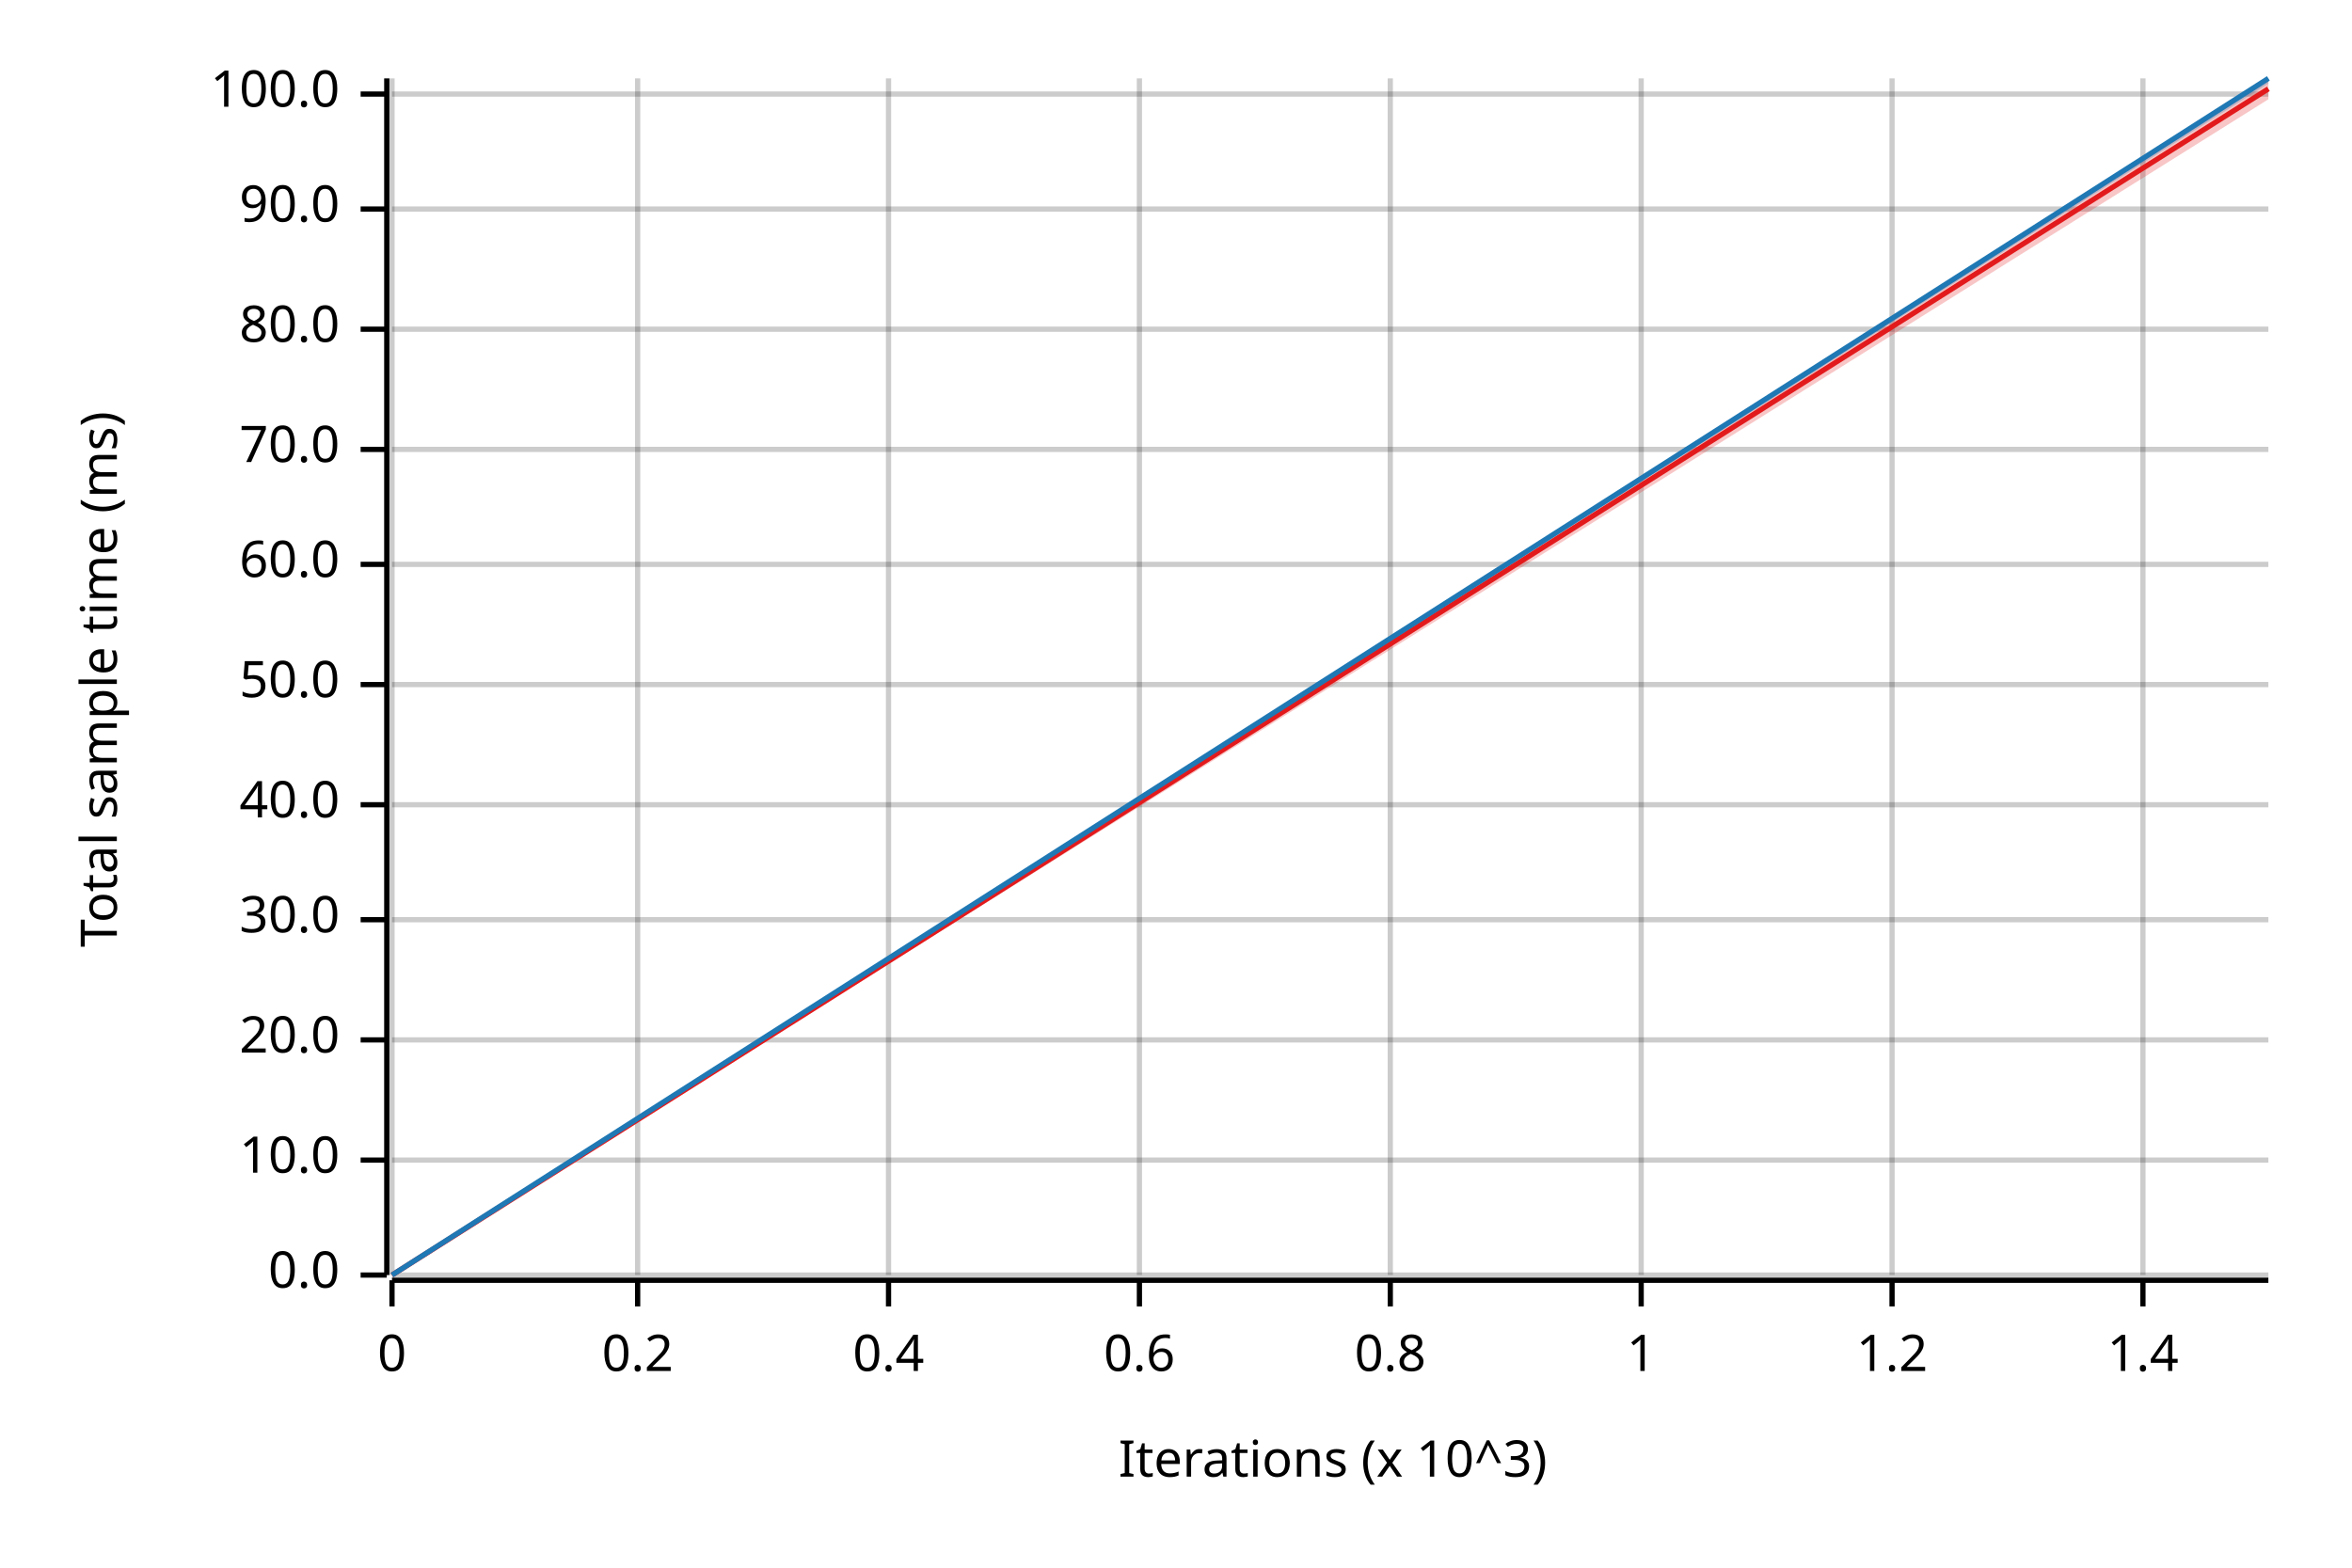
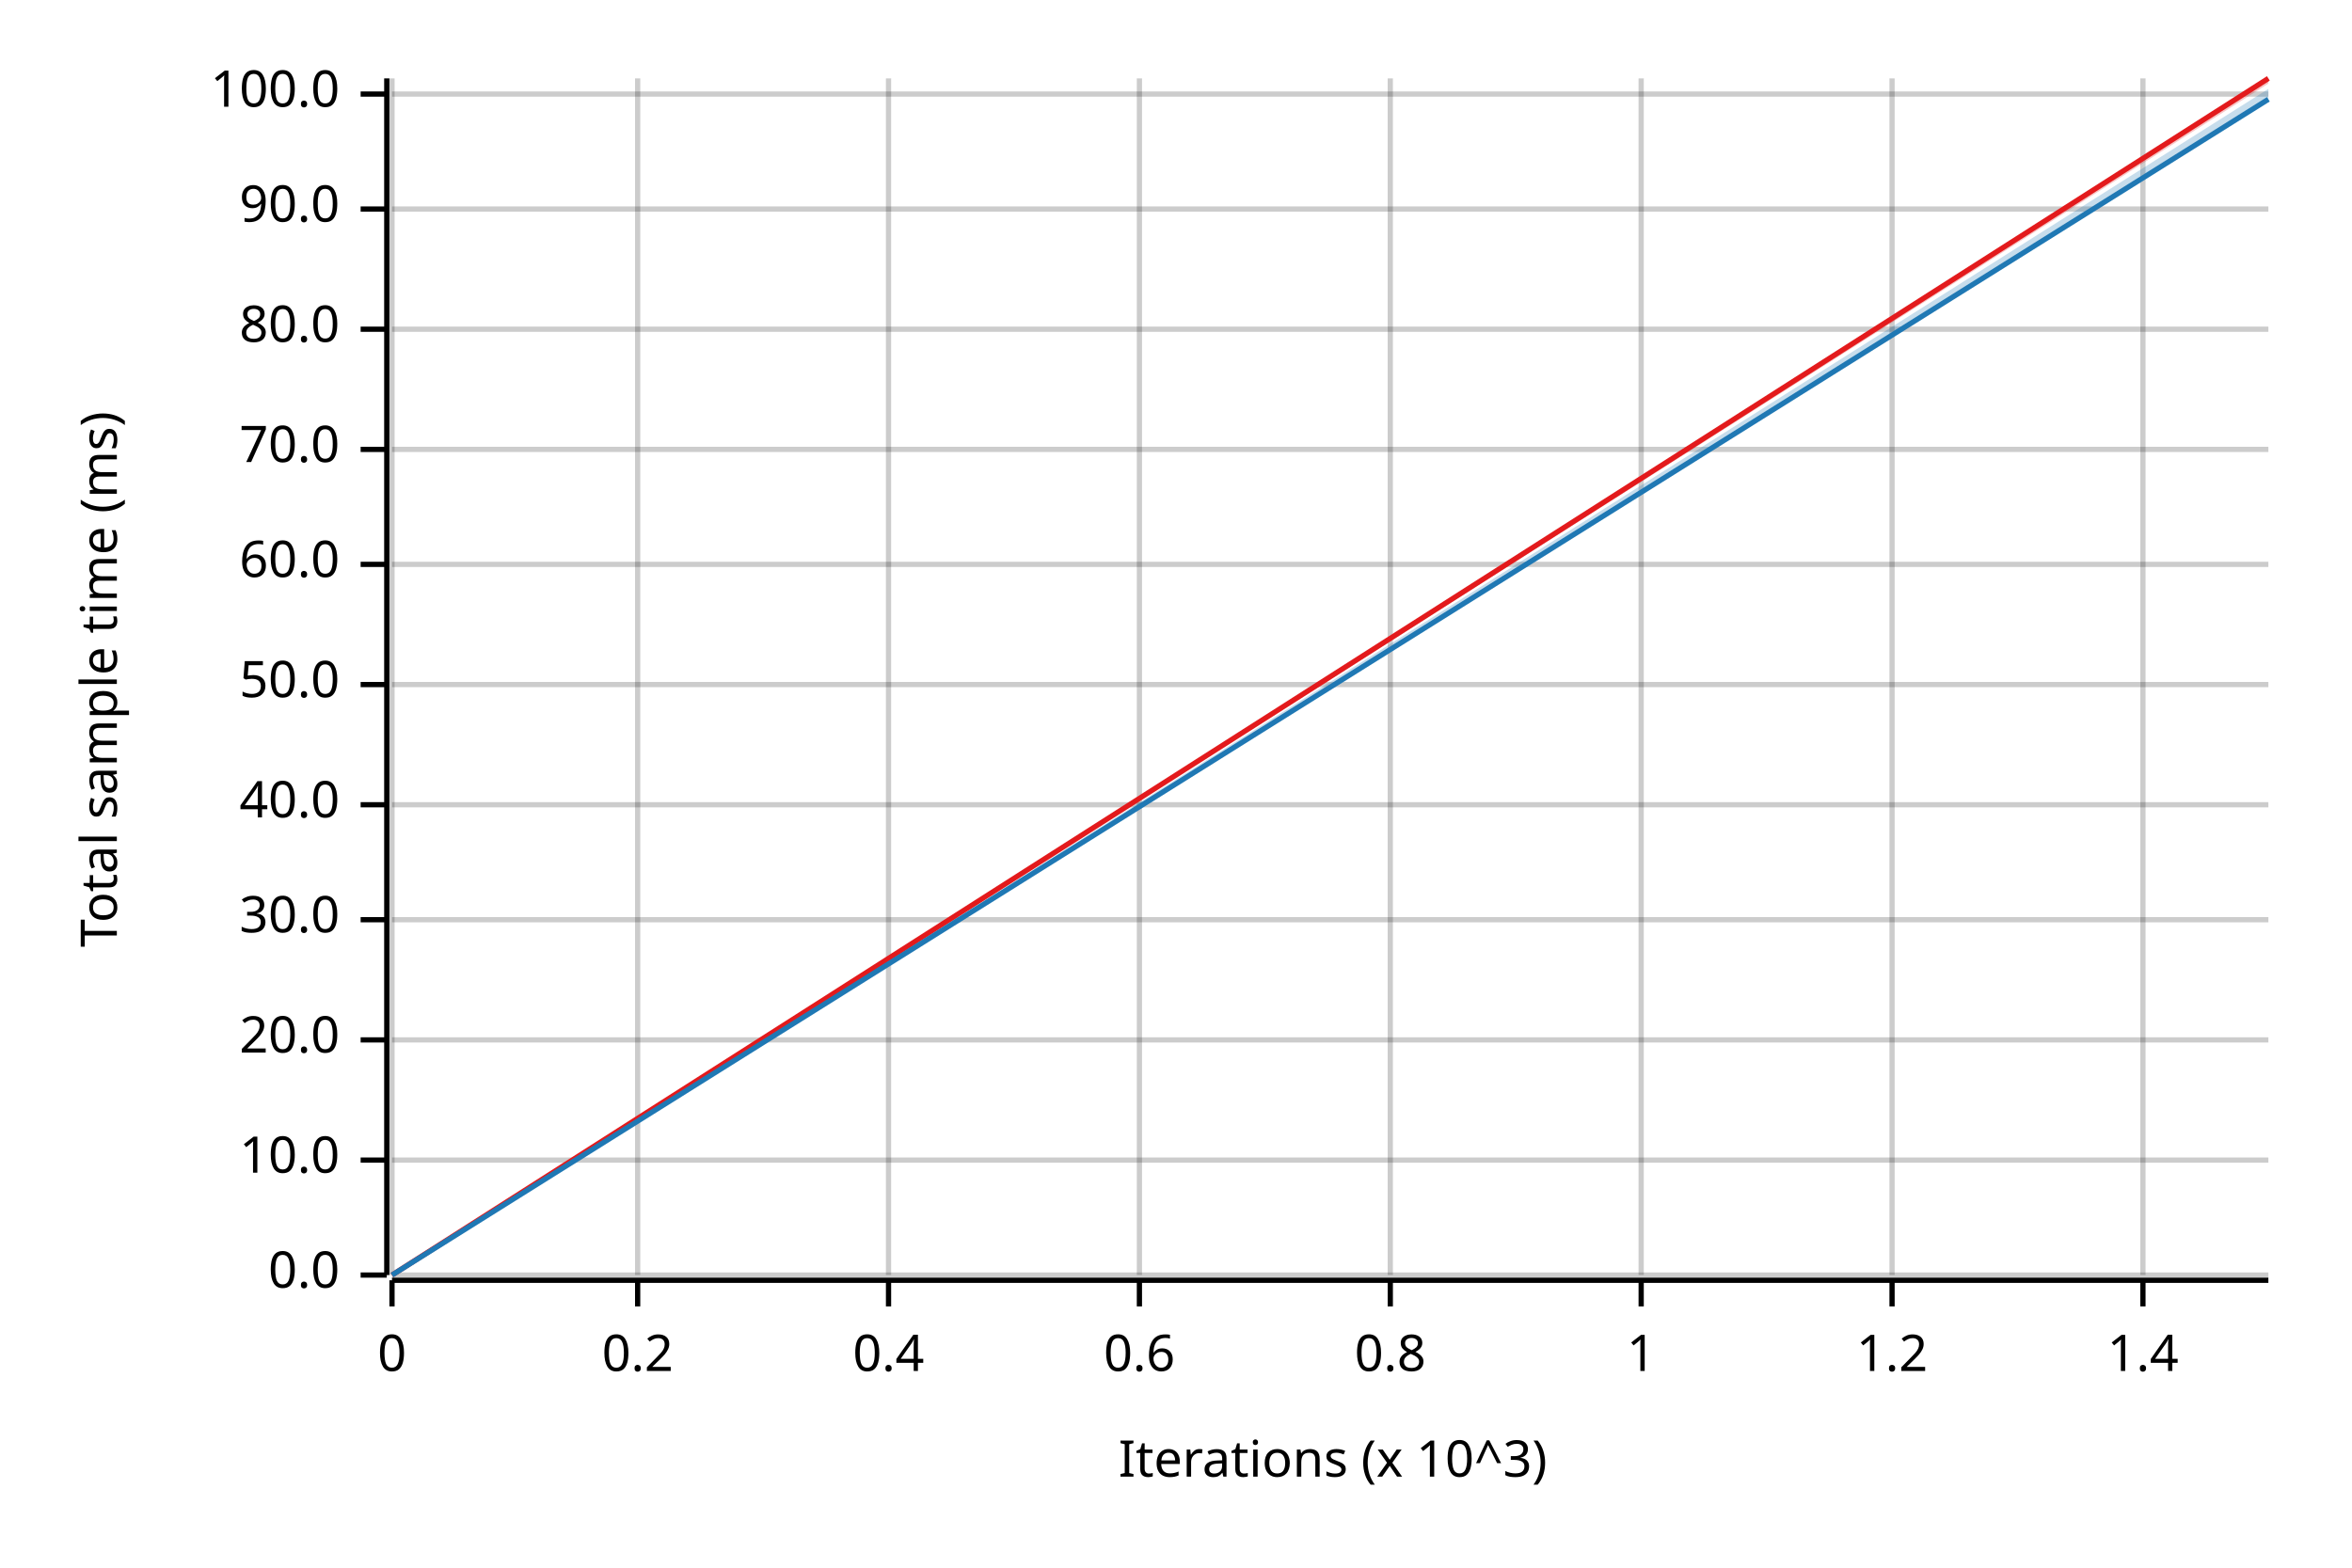
<svg xmlns="http://www.w3.org/2000/svg" width="450" height="300" viewBox="0 0 450 300">
  <text x="15" y="130" dy="0.76em" text-anchor="middle" font-family="sans-serif" font-size="9.677" opacity="1" fill="#000000" transform="rotate(270, 15, 130)">
Total sample time (ms)
</text>
  <text x="255" y="285" dy="-0.5ex" text-anchor="middle" font-family="sans-serif" font-size="9.677" opacity="1" fill="#000000">
Iterations (x 10^3)
</text>
  <line opacity="0.2" stroke="#000000" stroke-width="1" x1="75" y1="244" x2="75" y2="15" />
  <line opacity="0.2" stroke="#000000" stroke-width="1" x1="122" y1="244" x2="122" y2="15" />
  <line opacity="0.2" stroke="#000000" stroke-width="1" x1="170" y1="244" x2="170" y2="15" />
  <line opacity="0.2" stroke="#000000" stroke-width="1" x1="218" y1="244" x2="218" y2="15" />
  <line opacity="0.2" stroke="#000000" stroke-width="1" x1="266" y1="244" x2="266" y2="15" />
  <line opacity="0.2" stroke="#000000" stroke-width="1" x1="314" y1="244" x2="314" y2="15" />
  <line opacity="0.2" stroke="#000000" stroke-width="1" x1="362" y1="244" x2="362" y2="15" />
  <line opacity="0.2" stroke="#000000" stroke-width="1" x1="410" y1="244" x2="410" y2="15" />
  <line opacity="0.2" stroke="#000000" stroke-width="1" x1="75" y1="244" x2="434" y2="244" />
  <line opacity="0.2" stroke="#000000" stroke-width="1" x1="75" y1="222" x2="434" y2="222" />
  <line opacity="0.2" stroke="#000000" stroke-width="1" x1="75" y1="199" x2="434" y2="199" />
  <line opacity="0.2" stroke="#000000" stroke-width="1" x1="75" y1="176" x2="434" y2="176" />
  <line opacity="0.2" stroke="#000000" stroke-width="1" x1="75" y1="154" x2="434" y2="154" />
  <line opacity="0.2" stroke="#000000" stroke-width="1" x1="75" y1="131" x2="434" y2="131" />
  <line opacity="0.2" stroke="#000000" stroke-width="1" x1="75" y1="108" x2="434" y2="108" />
  <line opacity="0.2" stroke="#000000" stroke-width="1" x1="75" y1="86" x2="434" y2="86" />
  <line opacity="0.2" stroke="#000000" stroke-width="1" x1="75" y1="63" x2="434" y2="63" />
  <line opacity="0.2" stroke="#000000" stroke-width="1" x1="75" y1="40" x2="434" y2="40" />
  <line opacity="0.2" stroke="#000000" stroke-width="1" x1="75" y1="18" x2="434" y2="18" />
  <polyline fill="none" opacity="1" stroke="#000000" stroke-width="1" points="74,15 74,244 " />
  <text x="65" y="244" dy="0.5ex" text-anchor="end" font-family="sans-serif" font-size="9.677" opacity="1" fill="#000000">
0.0
</text>
  <polyline fill="none" opacity="1" stroke="#000000" stroke-width="1" points="69,244 74,244 " />
  <text x="65" y="222" dy="0.5ex" text-anchor="end" font-family="sans-serif" font-size="9.677" opacity="1" fill="#000000">
10.0
</text>
  <polyline fill="none" opacity="1" stroke="#000000" stroke-width="1" points="69,222 74,222 " />
  <text x="65" y="199" dy="0.5ex" text-anchor="end" font-family="sans-serif" font-size="9.677" opacity="1" fill="#000000">
20.0
</text>
  <polyline fill="none" opacity="1" stroke="#000000" stroke-width="1" points="69,199 74,199 " />
  <text x="65" y="176" dy="0.5ex" text-anchor="end" font-family="sans-serif" font-size="9.677" opacity="1" fill="#000000">
30.0
</text>
  <polyline fill="none" opacity="1" stroke="#000000" stroke-width="1" points="69,176 74,176 " />
  <text x="65" y="154" dy="0.5ex" text-anchor="end" font-family="sans-serif" font-size="9.677" opacity="1" fill="#000000">
40.0
</text>
  <polyline fill="none" opacity="1" stroke="#000000" stroke-width="1" points="69,154 74,154 " />
  <text x="65" y="131" dy="0.5ex" text-anchor="end" font-family="sans-serif" font-size="9.677" opacity="1" fill="#000000">
50.0
</text>
  <polyline fill="none" opacity="1" stroke="#000000" stroke-width="1" points="69,131 74,131 " />
  <text x="65" y="108" dy="0.5ex" text-anchor="end" font-family="sans-serif" font-size="9.677" opacity="1" fill="#000000">
60.0
</text>
  <polyline fill="none" opacity="1" stroke="#000000" stroke-width="1" points="69,108 74,108 " />
  <text x="65" y="86" dy="0.5ex" text-anchor="end" font-family="sans-serif" font-size="9.677" opacity="1" fill="#000000">
70.0
</text>
  <polyline fill="none" opacity="1" stroke="#000000" stroke-width="1" points="69,86 74,86 " />
  <text x="65" y="63" dy="0.5ex" text-anchor="end" font-family="sans-serif" font-size="9.677" opacity="1" fill="#000000">
80.0
</text>
  <polyline fill="none" opacity="1" stroke="#000000" stroke-width="1" points="69,63 74,63 " />
  <text x="65" y="40" dy="0.5ex" text-anchor="end" font-family="sans-serif" font-size="9.677" opacity="1" fill="#000000">
90.0
</text>
  <polyline fill="none" opacity="1" stroke="#000000" stroke-width="1" points="69,40 74,40 " />
  <text x="65" y="18" dy="0.5ex" text-anchor="end" font-family="sans-serif" font-size="9.677" opacity="1" fill="#000000">
100.0
</text>
  <polyline fill="none" opacity="1" stroke="#000000" stroke-width="1" points="69,18 74,18 " />
  <polyline fill="none" opacity="1" stroke="#000000" stroke-width="1" points="75,245 434,245 " />
  <text x="75" y="255" dy="0.76em" text-anchor="middle" font-family="sans-serif" font-size="9.677" opacity="1" fill="#000000">
0
</text>
  <polyline fill="none" opacity="1" stroke="#000000" stroke-width="1" points="75,245 75,250 " />
  <text x="122" y="255" dy="0.76em" text-anchor="middle" font-family="sans-serif" font-size="9.677" opacity="1" fill="#000000">
0.2
</text>
  <polyline fill="none" opacity="1" stroke="#000000" stroke-width="1" points="122,245 122,250 " />
  <text x="170" y="255" dy="0.76em" text-anchor="middle" font-family="sans-serif" font-size="9.677" opacity="1" fill="#000000">
0.4
</text>
  <polyline fill="none" opacity="1" stroke="#000000" stroke-width="1" points="170,245 170,250 " />
  <text x="218" y="255" dy="0.76em" text-anchor="middle" font-family="sans-serif" font-size="9.677" opacity="1" fill="#000000">
0.6
</text>
  <polyline fill="none" opacity="1" stroke="#000000" stroke-width="1" points="218,245 218,250 " />
  <text x="266" y="255" dy="0.76em" text-anchor="middle" font-family="sans-serif" font-size="9.677" opacity="1" fill="#000000">
0.8
</text>
  <polyline fill="none" opacity="1" stroke="#000000" stroke-width="1" points="266,245 266,250 " />
  <text x="314" y="255" dy="0.76em" text-anchor="middle" font-family="sans-serif" font-size="9.677" opacity="1" fill="#000000">
1
</text>
  <polyline fill="none" opacity="1" stroke="#000000" stroke-width="1" points="314,245 314,250 " />
  <text x="362" y="255" dy="0.76em" text-anchor="middle" font-family="sans-serif" font-size="9.677" opacity="1" fill="#000000">
1.2
</text>
  <polyline fill="none" opacity="1" stroke="#000000" stroke-width="1" points="362,245 362,250 " />
  <text x="410" y="255" dy="0.76em" text-anchor="middle" font-family="sans-serif" font-size="9.677" opacity="1" fill="#000000">
1.4
</text>
  <polyline fill="none" opacity="1" stroke="#000000" stroke-width="1" points="410,245 410,250 " />
-   <polyline fill="none" opacity="1" stroke="#E31A1C" stroke-width="1" points="75,244 434,17 " />
-   <polygon opacity="0.25" fill="#E31A1C" points="75,244 434,19 434,15 " />
-   <polyline fill="none" opacity="1" stroke="#1F78B4" stroke-width="1" points="75,244 434,15 " />
-   <polygon opacity="0.25" fill="#1F78B4" points="75,244 434,16 434,15 " />
+   <polyline fill="none" opacity="1" stroke="#E31A1C" stroke-width="1" points="75,244 434,15 " />
+   <polygon opacity="0.25" fill="#E31A1C" points="75,244 434,16 434,15 " />
+   <polyline fill="none" opacity="1" stroke="#1F78B4" stroke-width="1" points="75,244 434,19 " />
+   <polygon opacity="0.25" fill="#1F78B4" points="75,244 434,19 434,17 " />
</svg>
